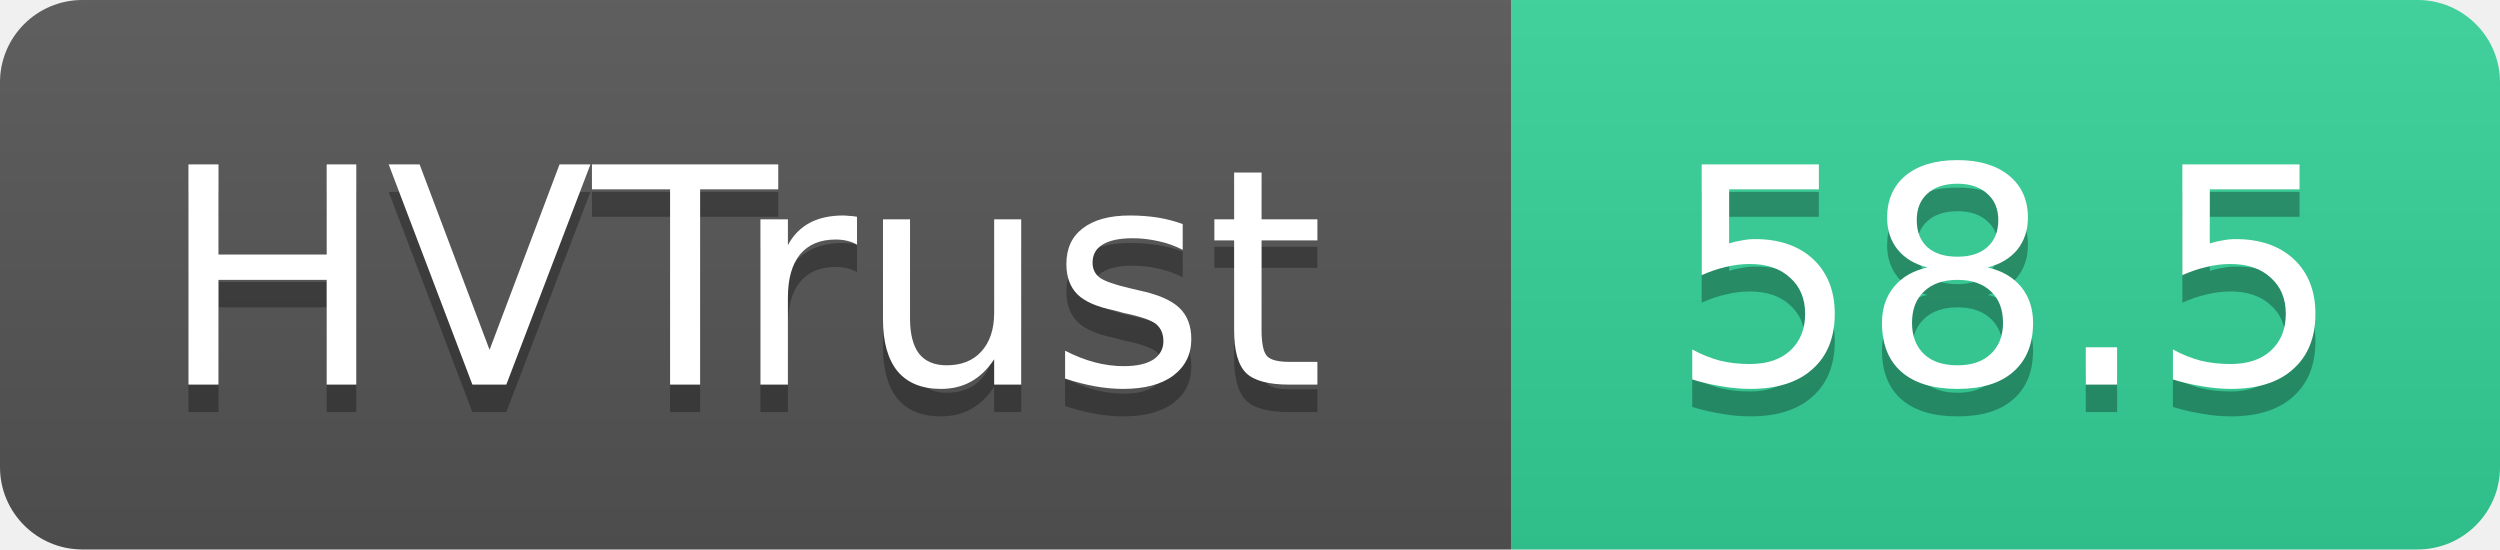
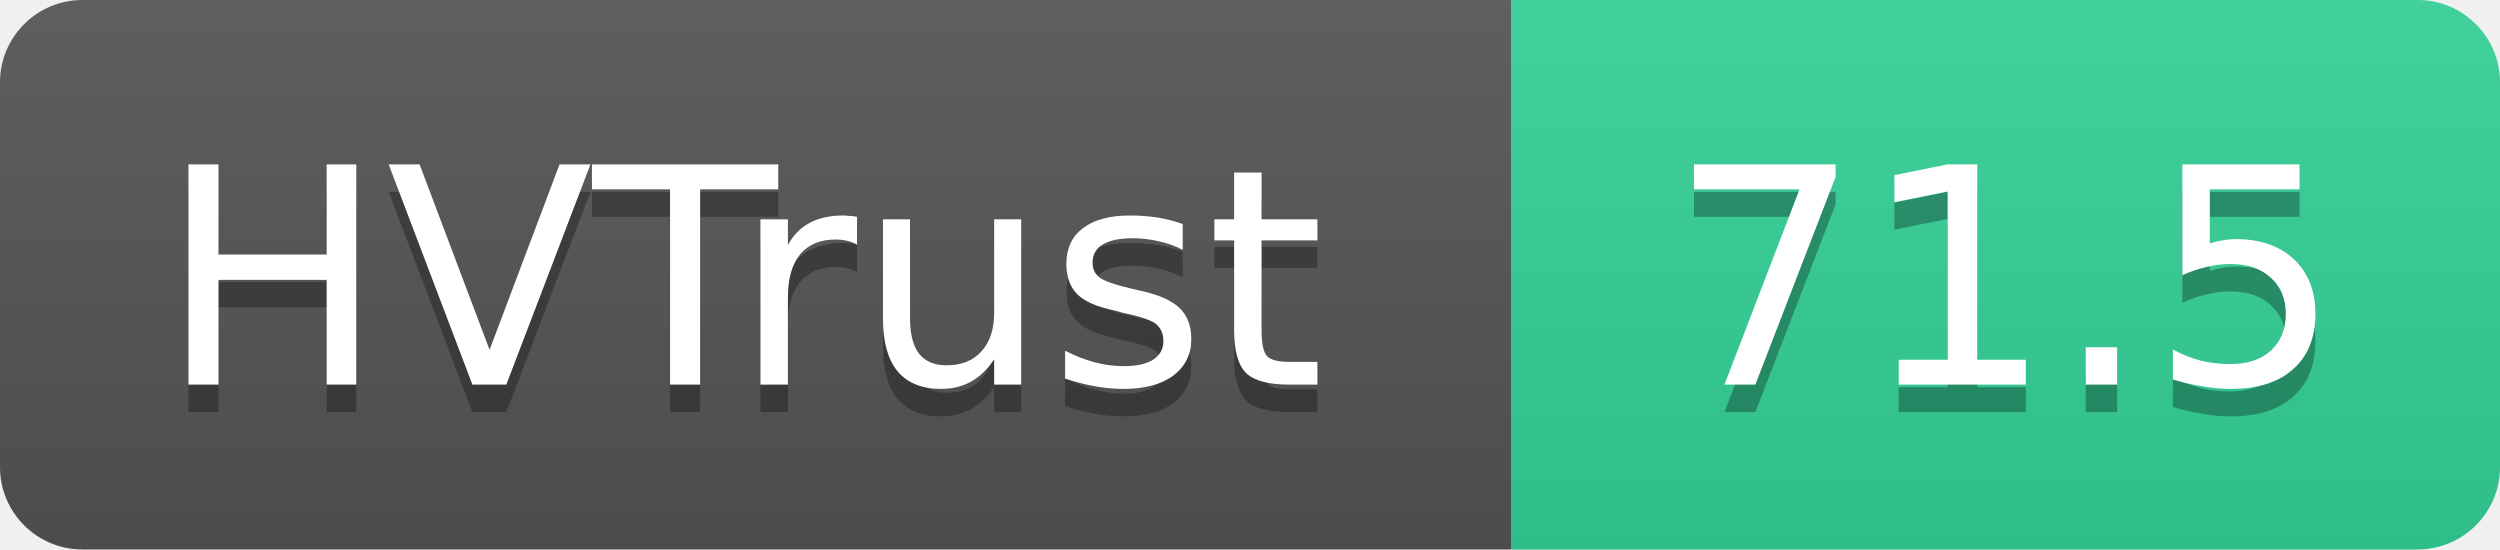
- <svg xmlns="http://www.w3.org/2000/svg" width="91" height="20" role="img" aria-label="HVTrust: 58.5">
+ <svg xmlns="http://www.w3.org/2000/svg" width="91" height="20" role="img" aria-label="HVTrust: 71.5">
  <linearGradient id="s" x2="0" y2="100%">
    <stop offset="0" stop-color="#bbb" stop-opacity=".1" />
    <stop offset="1" stop-opacity=".1" />
  </linearGradient>
  <clipPath id="r">
    <rect width="91" height="20" rx="3" fill="#fff" />
  </clipPath>
  <g clip-path="url(#r)">
    <rect width="55" height="20" fill="#555" />
    <rect x="55" width="36" height="20" fill="#34d399" />
    <rect width="91" height="20" fill="url(#s)" />
  </g>
  <g fill="#fff" text-anchor="middle" font-family="Verdana,Geneva,DejaVu Sans,sans-serif" text-rendering="geometricPrecision" font-size="11">
    <text x="27" y="15" fill="#010101" fill-opacity=".3">HVTrust</text>
    <text x="27" y="14">HVTrust</text>
-     <text x="73" y="15" fill="#010101" fill-opacity=".3">58.5</text>
-     <text x="73" y="14">58.5</text>
+     <text x="73" y="15" fill="#010101" fill-opacity=".3">71.5</text>
+     <text x="73" y="14">71.5</text>
  </g>
</svg>
